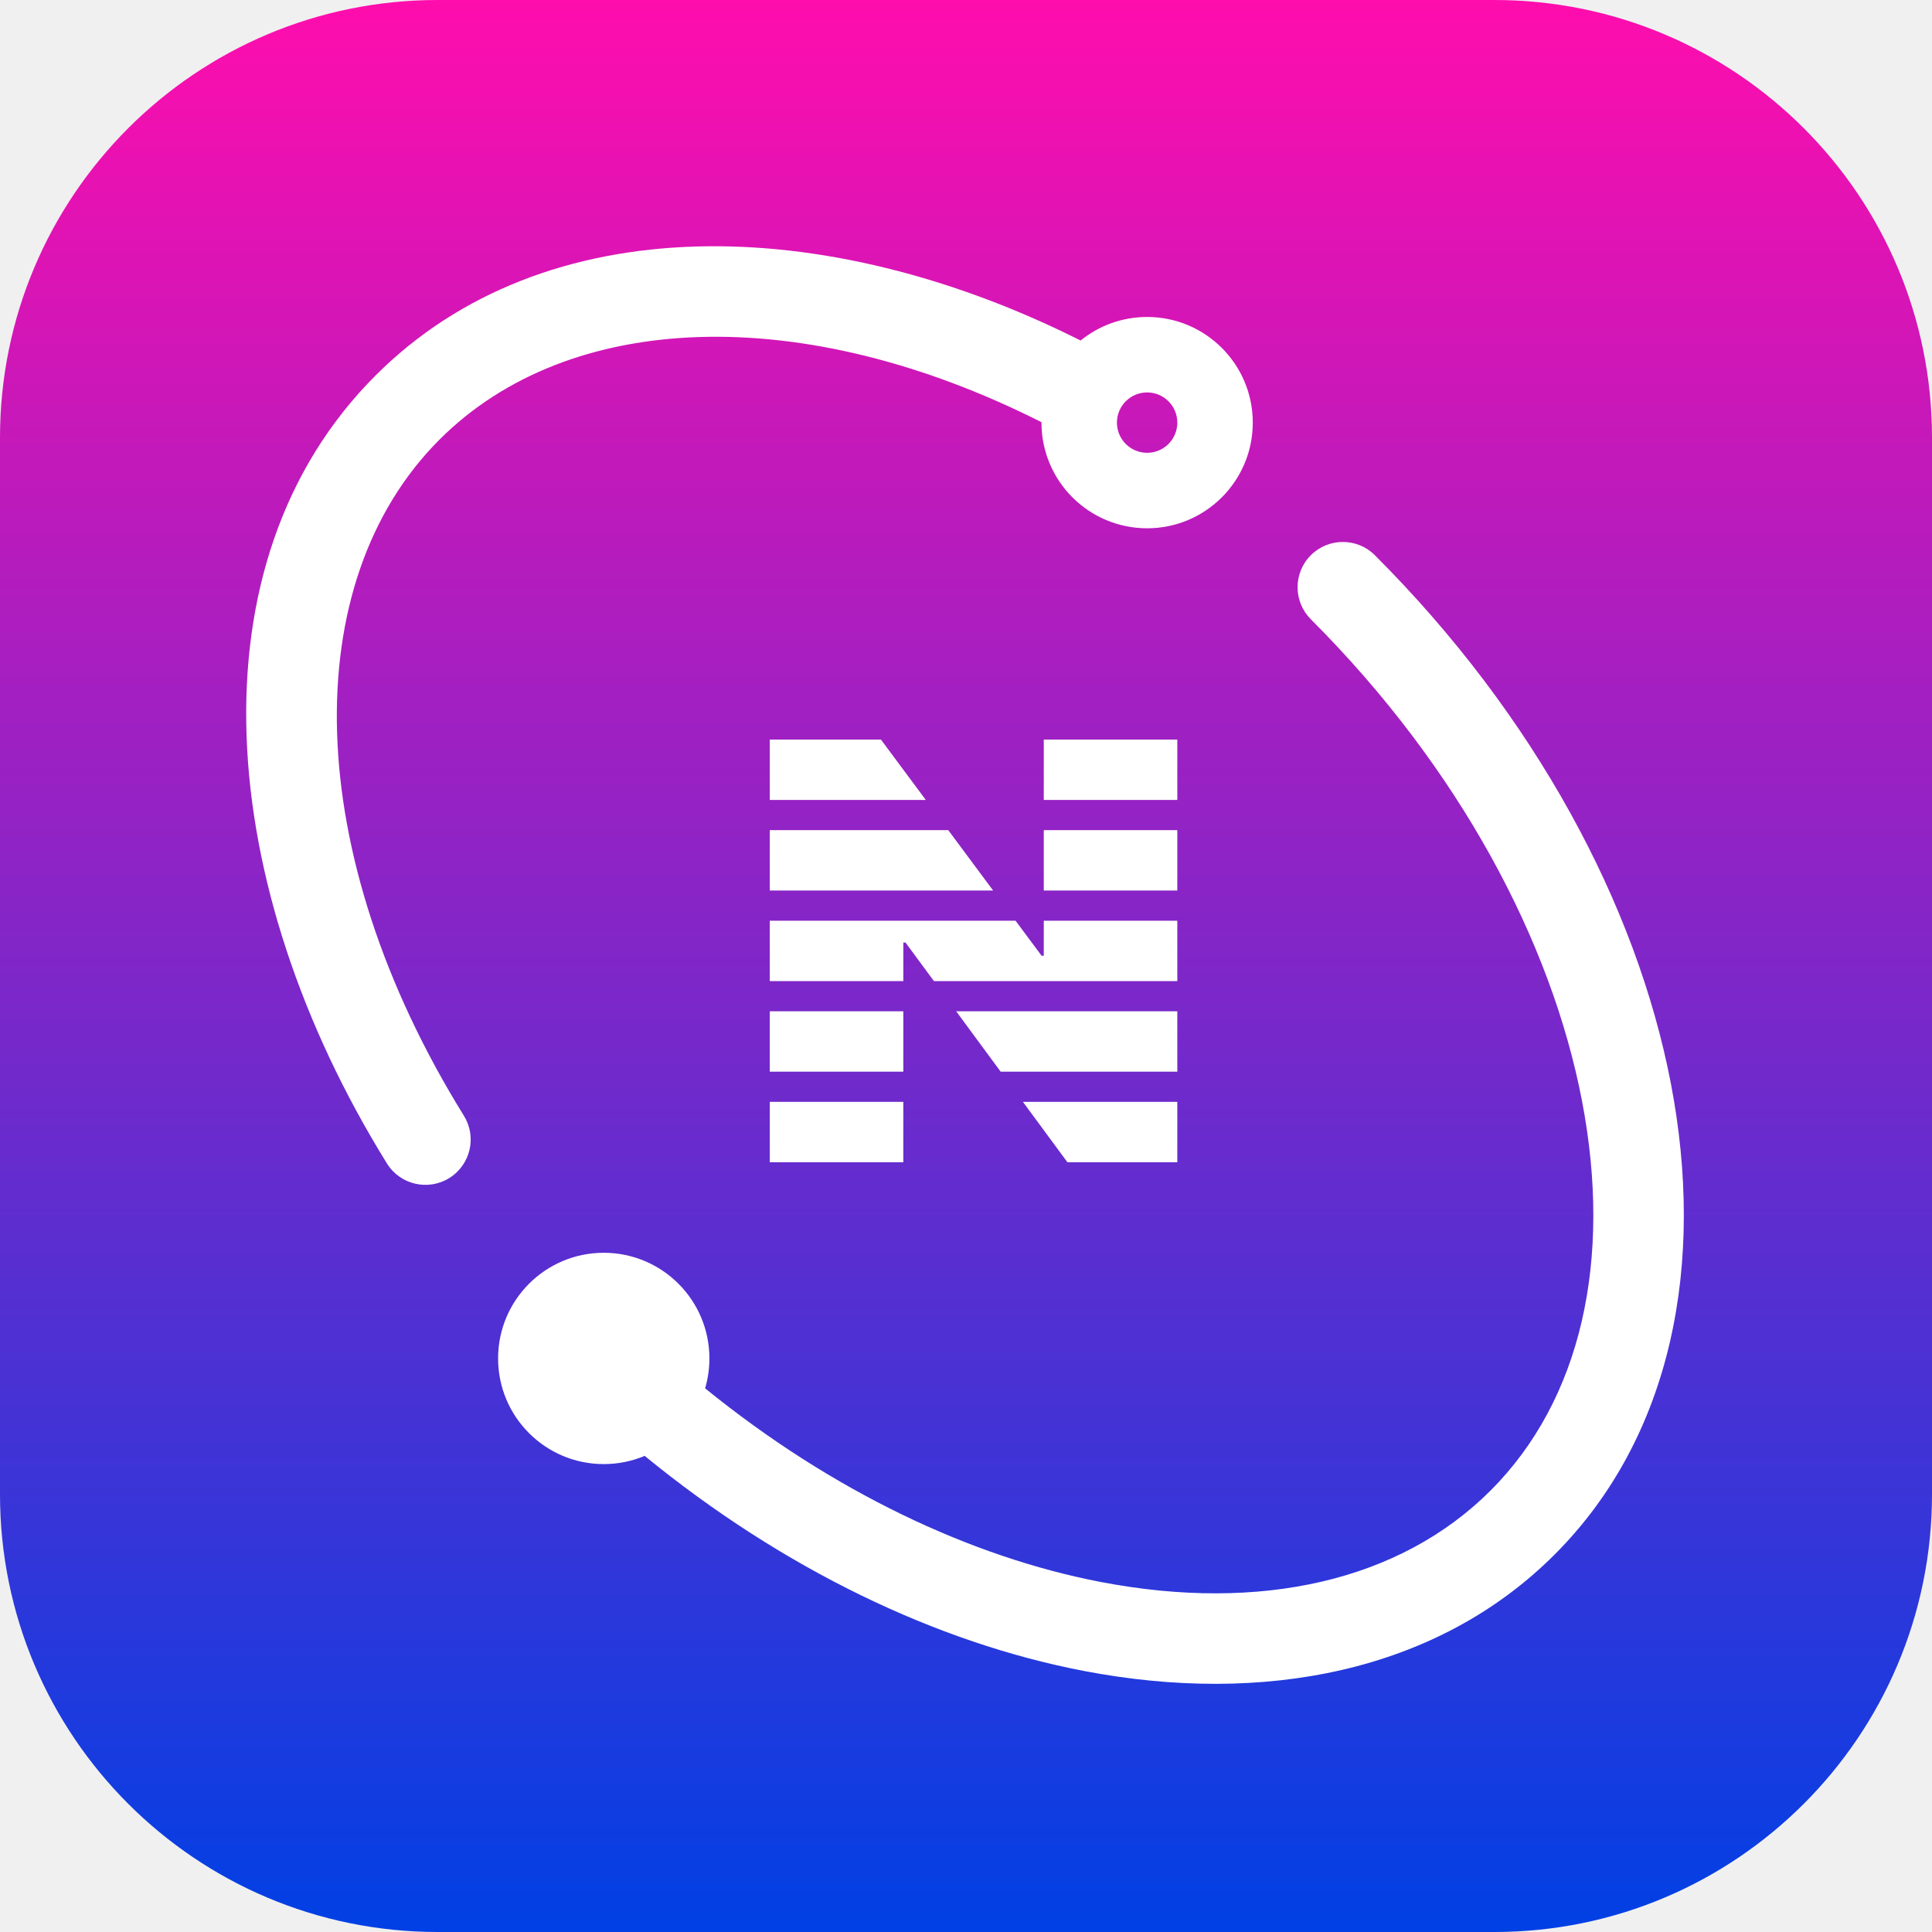
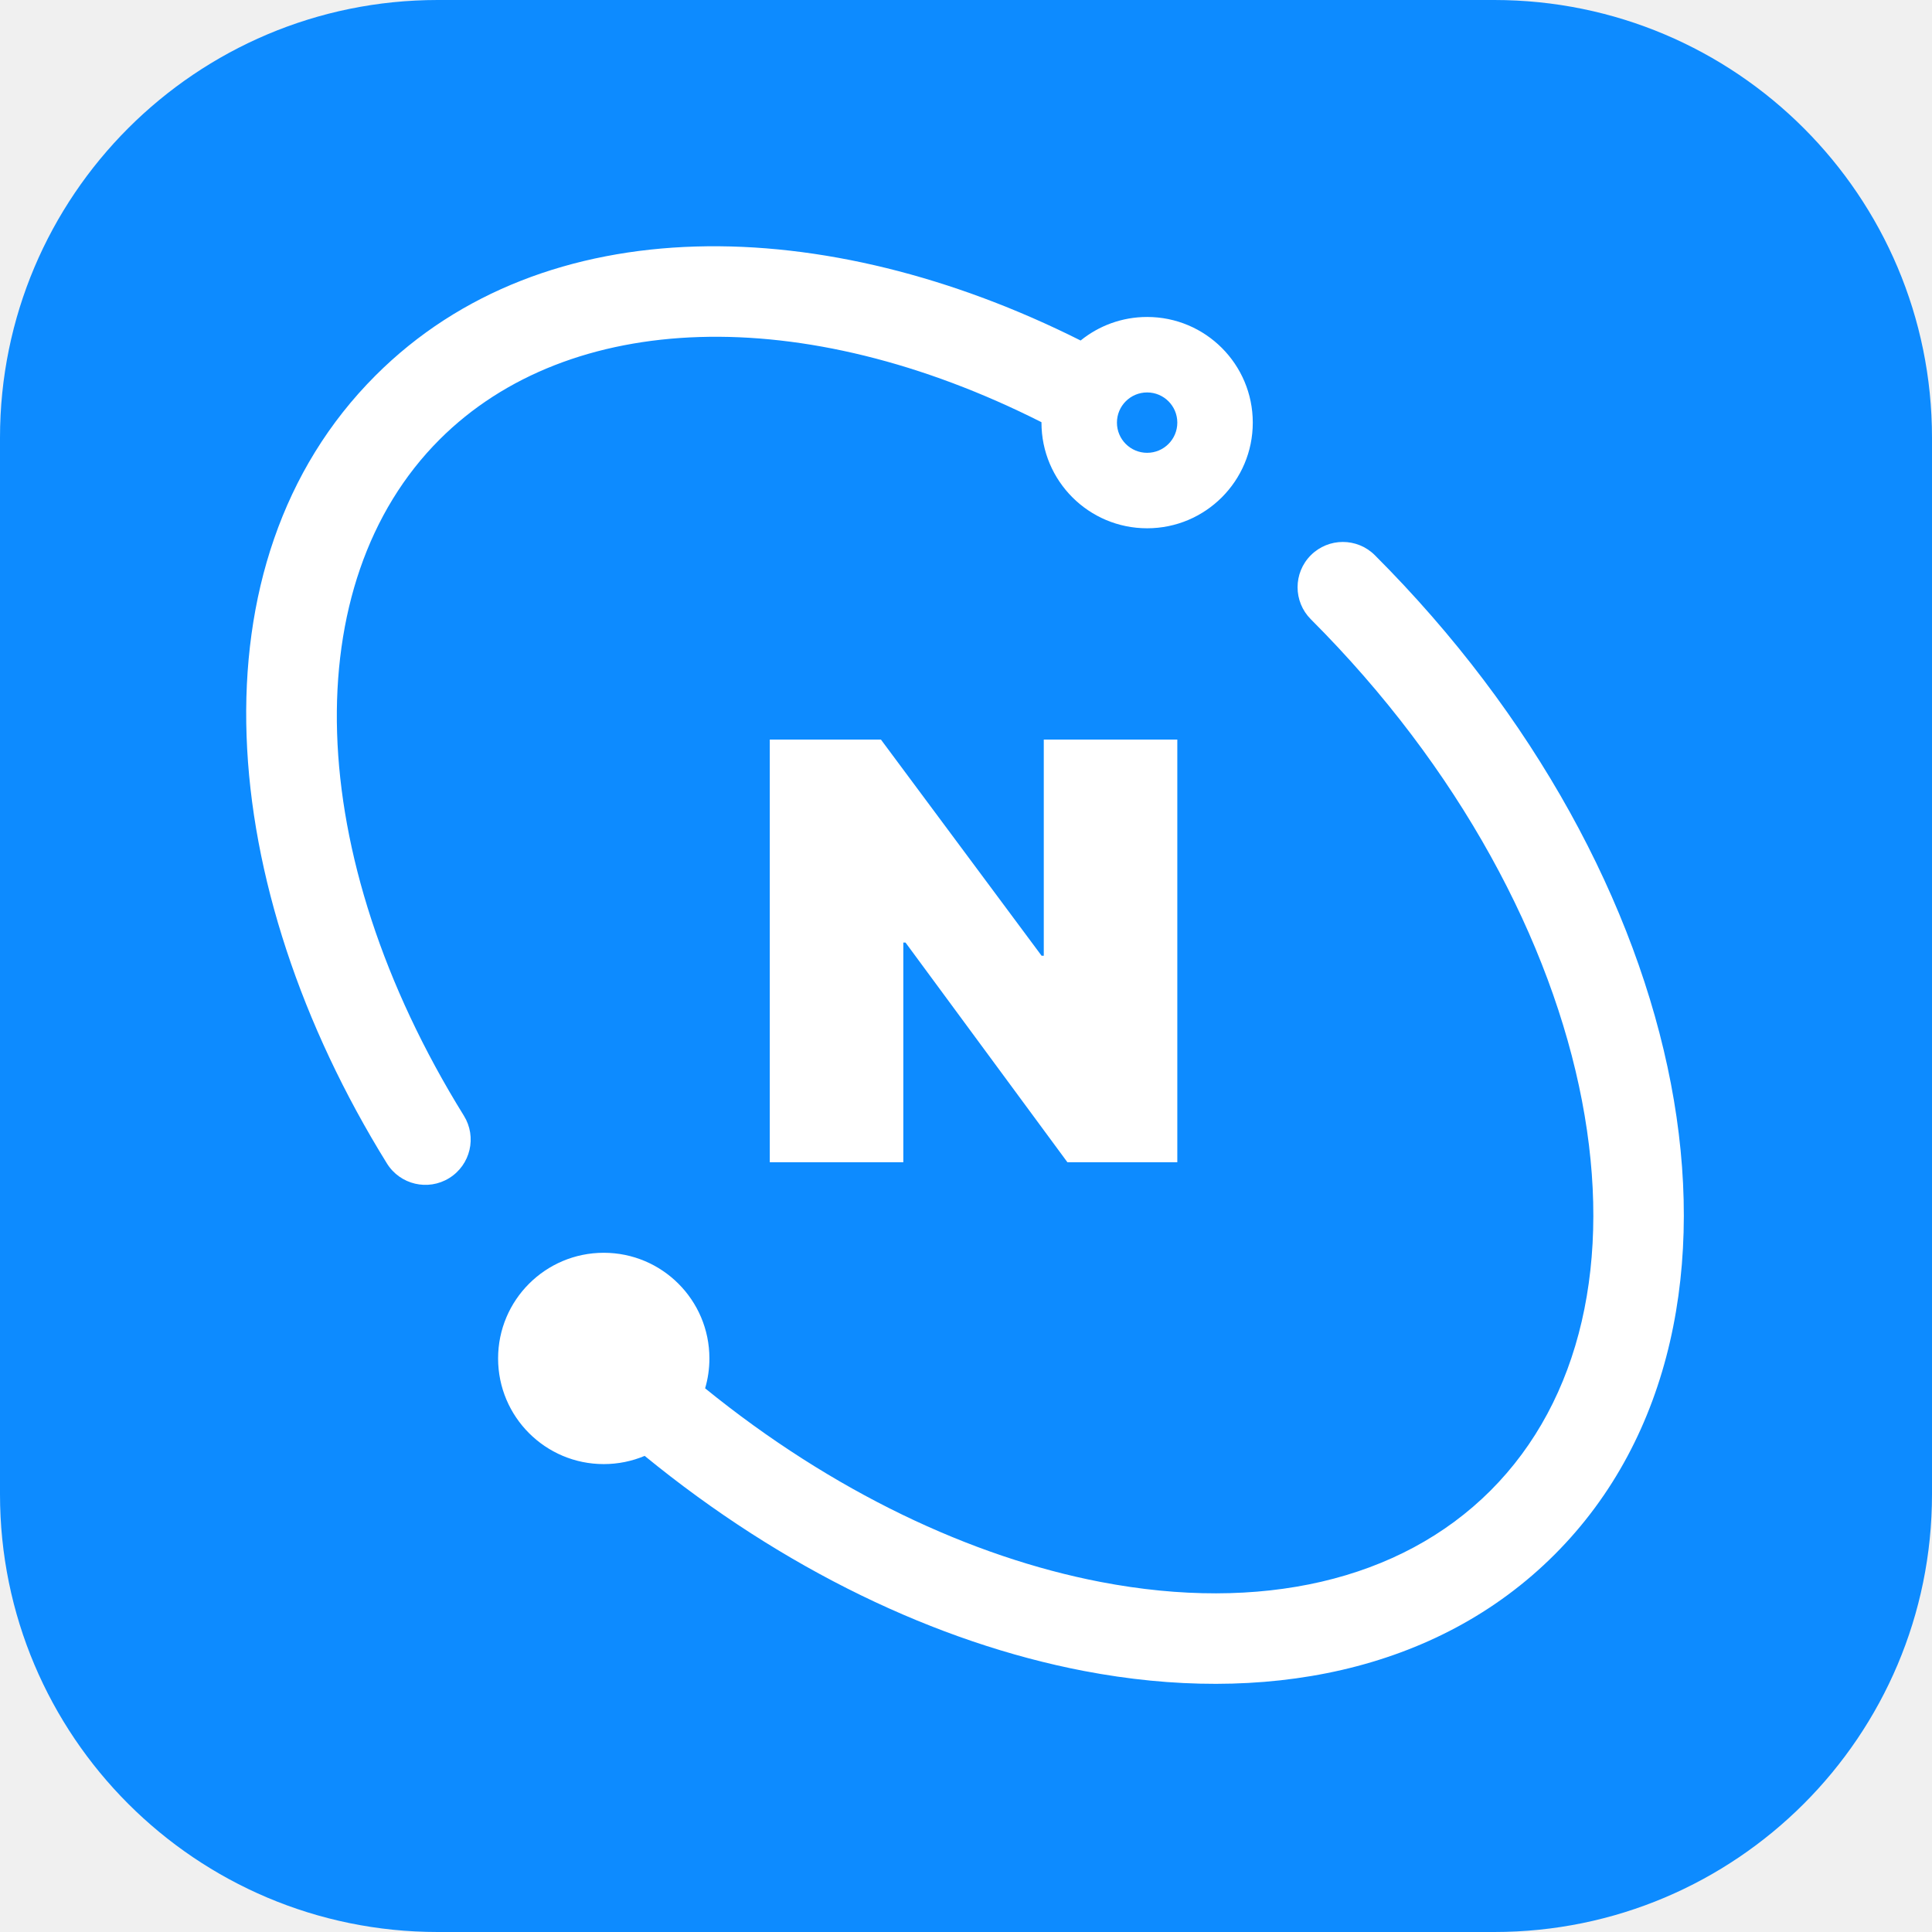
<svg xmlns="http://www.w3.org/2000/svg" width="128" height="128" viewBox="0 0 128 128" fill="none">
  <g clip-path="url(#clip0_938_40676)">
-     <rect width="128" height="128" rx="29" fill="url(#paint0_linear_938_40676)" />
-     <path fill-rule="evenodd" clip-rule="evenodd" d="M76 21C74.331 21 72.797 21.584 71.594 22.56C54.694 14.071 36.089 13.669 24.879 24.879C12.457 37.3 14.27 58.744 25.634 77.08C26.507 78.489 28.356 78.923 29.764 78.05C31.173 77.177 31.607 75.328 30.734 73.92C19.968 56.548 19.636 38.607 29.121 29.121C37.705 20.538 53.166 19.974 69 27.971L69 28C69 31.866 72.134 35 76 35C79.866 35 83 31.866 83 28C83 24.134 79.866 21 76 21ZM86.846 36.785C88.018 35.613 89.917 35.613 91.089 36.785C101.656 47.352 108.419 59.912 110.701 71.79C112.979 83.647 110.821 95.169 102.995 102.995C95.169 110.821 83.647 112.979 71.79 110.701C62.065 108.832 51.883 103.96 42.711 96.456C41.877 96.806 40.961 97 40 97C36.134 97 33 93.866 33 90C33 86.134 36.134 83 40 83C43.866 83 47 86.134 47 90C47 90.688 46.901 91.352 46.716 91.98C55.142 98.823 64.349 103.161 72.922 104.809C83.492 106.84 92.754 104.751 98.753 98.753C104.751 92.754 106.84 83.492 104.809 72.922C102.781 62.371 96.679 50.86 86.846 41.028C85.675 39.856 85.675 37.956 86.846 36.785ZM76 30C77.105 30 78 29.105 78 28C78 26.895 77.105 26 76 26C74.895 26 74 26.895 74 28C74 29.105 74.895 30 76 30ZM51 53V49H58.365L61.338 53H51ZM69.153 53V49H78V53H69.153ZM59.847 73V77H51V73H59.847ZM78 77V73H67.77L70.718 77H78ZM51 67V71H59.847V67H51ZM66.296 71H78V67H63.349L66.296 71ZM59.847 65H51V61H67.284L69.008 63.32H69.153V61H78V65H61.875L59.993 62.447H59.847V65ZM51 55V59H65.797L62.825 55H51ZM78 59H69.153V55H78V59Z" fill="white" />
+     <rect width="128" height="128" rx="29" fill="#0D8BFF" />
+     <path fill-rule="evenodd" clip-rule="evenodd" d="M76 21C74.331 21 72.797 21.584 71.594 22.56C54.694 14.071 36.089 13.669 24.879 24.879C12.457 37.3 14.27 58.744 25.634 77.08C26.507 78.489 28.356 78.923 29.764 78.05C31.173 77.177 31.607 75.328 30.734 73.92C19.968 56.548 19.636 38.607 29.121 29.121C37.705 20.538 53.166 19.974 69 27.971L69 28C69 31.866 72.134 35 76 35C79.866 35 83 31.866 83 28C83 24.134 79.866 21 76 21ZM86.846 36.785C88.018 35.613 89.917 35.613 91.089 36.785C101.656 47.352 108.419 59.912 110.701 71.79C112.979 83.647 110.821 95.169 102.995 102.995C95.169 110.821 83.647 112.979 71.79 110.701C62.065 108.832 51.883 103.96 42.711 96.456C41.877 96.806 40.961 97 40 97C36.134 97 33 93.866 33 90C33 86.134 36.134 83 40 83C43.866 83 47 86.134 47 90C47 90.688 46.901 91.352 46.716 91.98C55.142 98.823 64.349 103.161 72.922 104.809C83.492 106.84 92.754 104.751 98.753 98.753C104.751 92.754 106.84 83.492 104.809 72.922C102.781 62.371 96.679 50.86 86.846 41.028C85.675 39.856 85.675 37.956 86.846 36.785ZM76 30C77.105 30 78 29.105 78 28C78 26.895 77.105 26 76 26C74.895 26 74 26.895 74 28C74 29.105 74.895 30 76 30ZM59.847 77H51V49H58.365L69.008 63.32H69.153V49H78V77H70.718L59.993 62.447H59.847V77Z" fill="white" />
  </g>
  <defs>
-     <linearGradient id="paint0_linear_938_40676" x1="64" y1="0" x2="64" y2="128" gradientUnits="userSpaceOnUse">
-       <stop stop-color="#FF0DAD" />
-       <stop offset="1" stop-color="#0040E4" />
-     </linearGradient>
    <clipPath id="clip0_938_40676">
      <rect width="128" height="128" fill="white" />
    </clipPath>
  </defs>
</svg>
